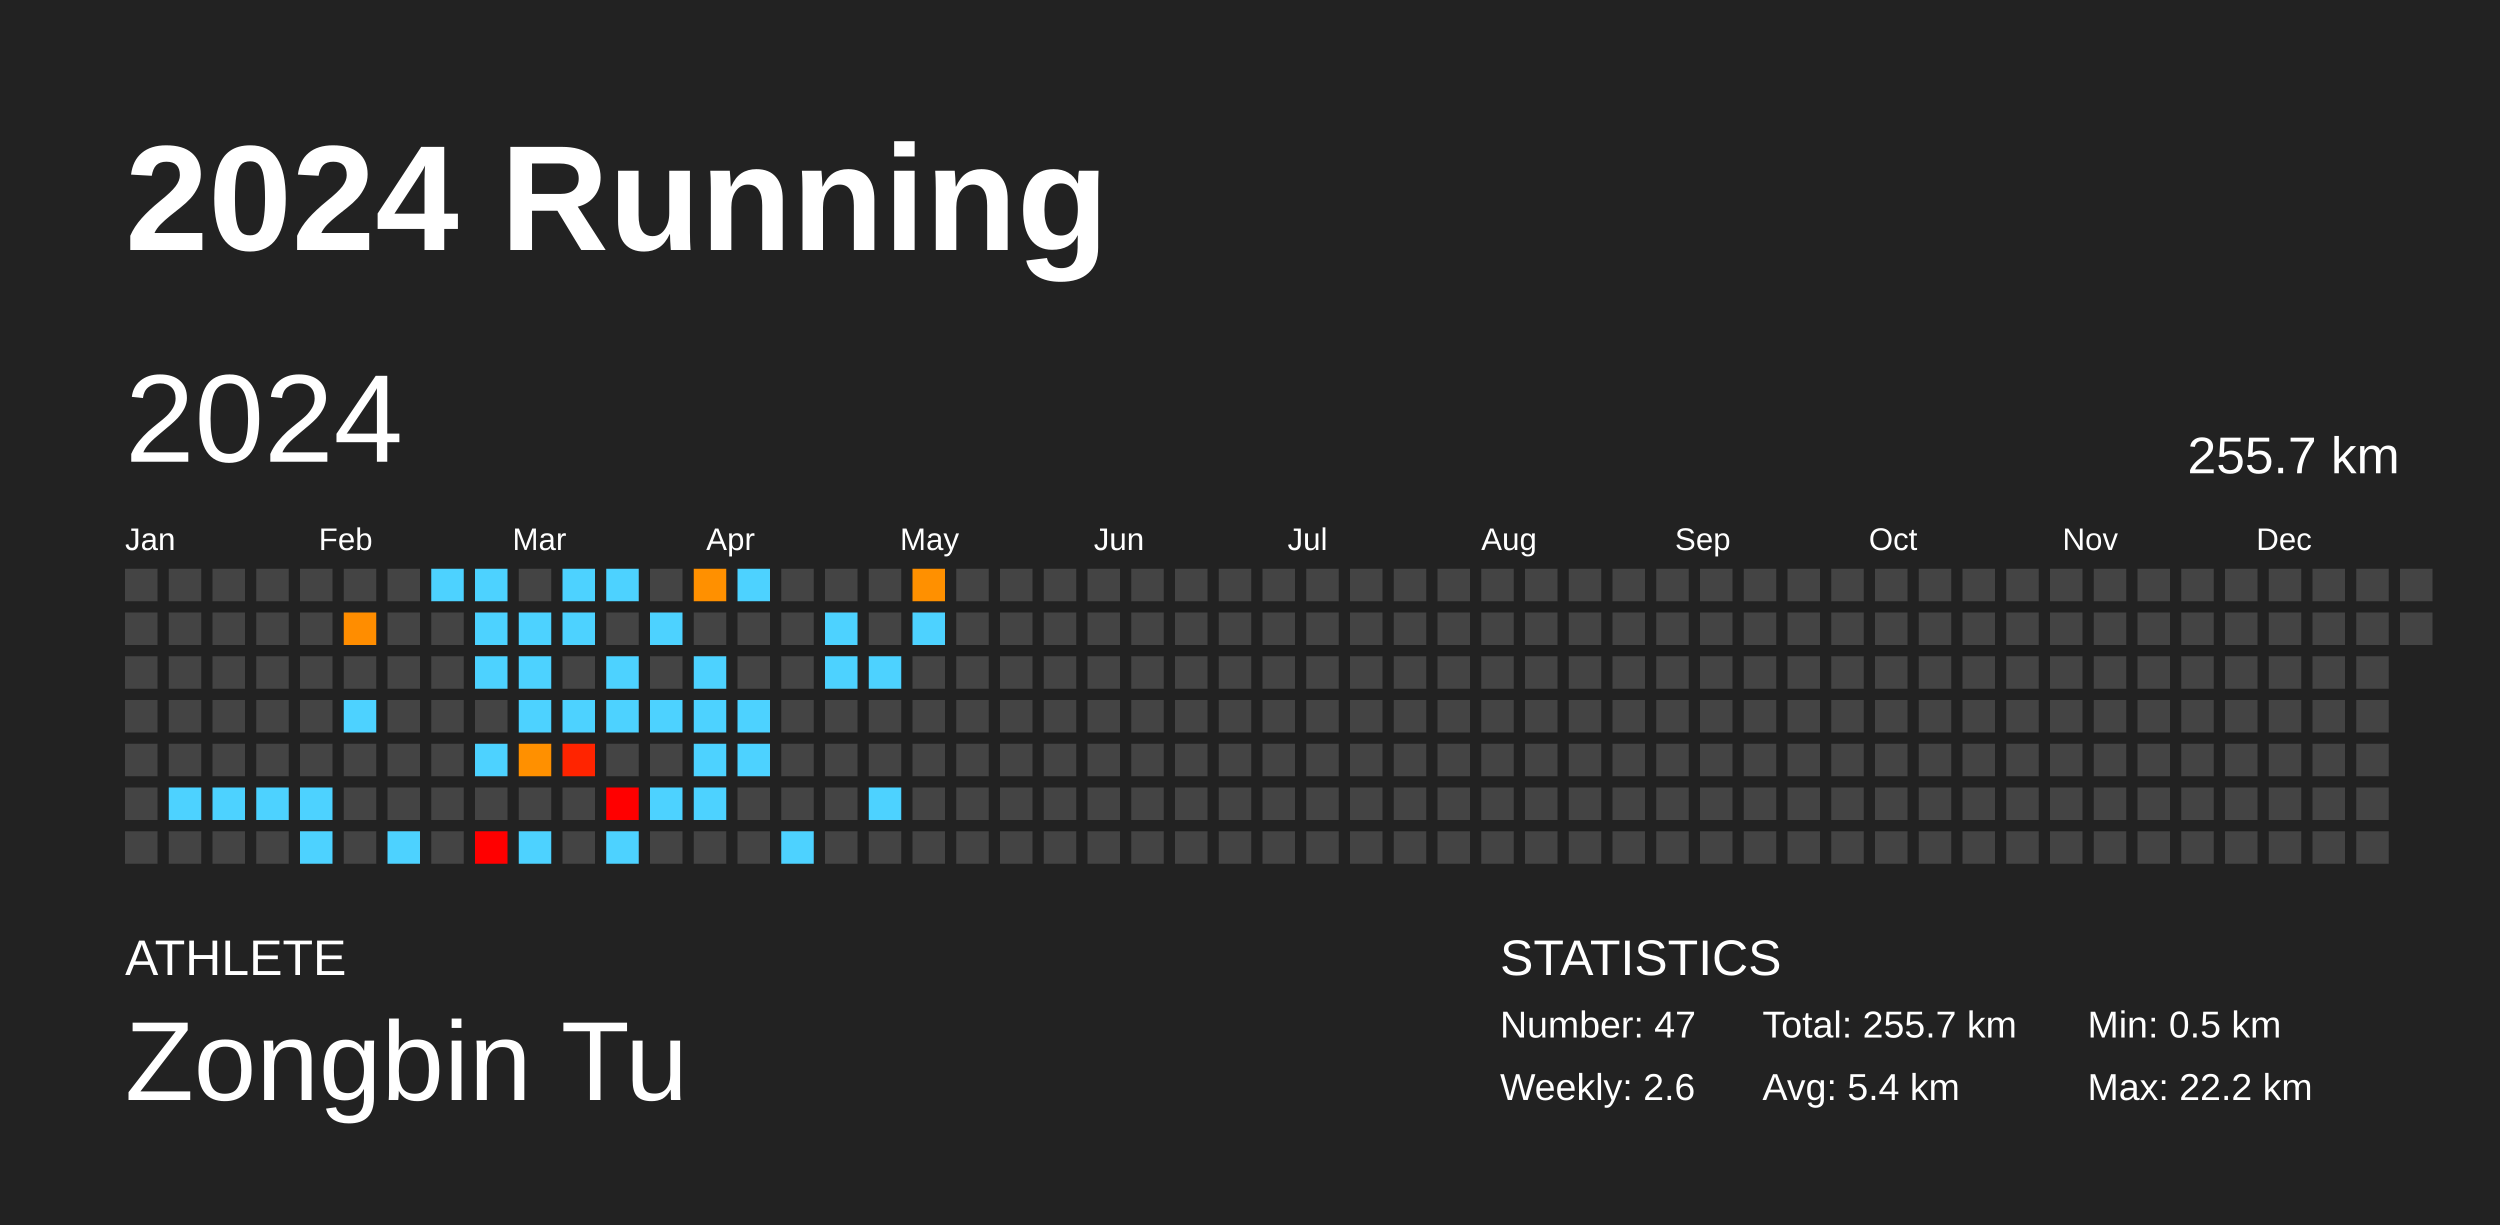
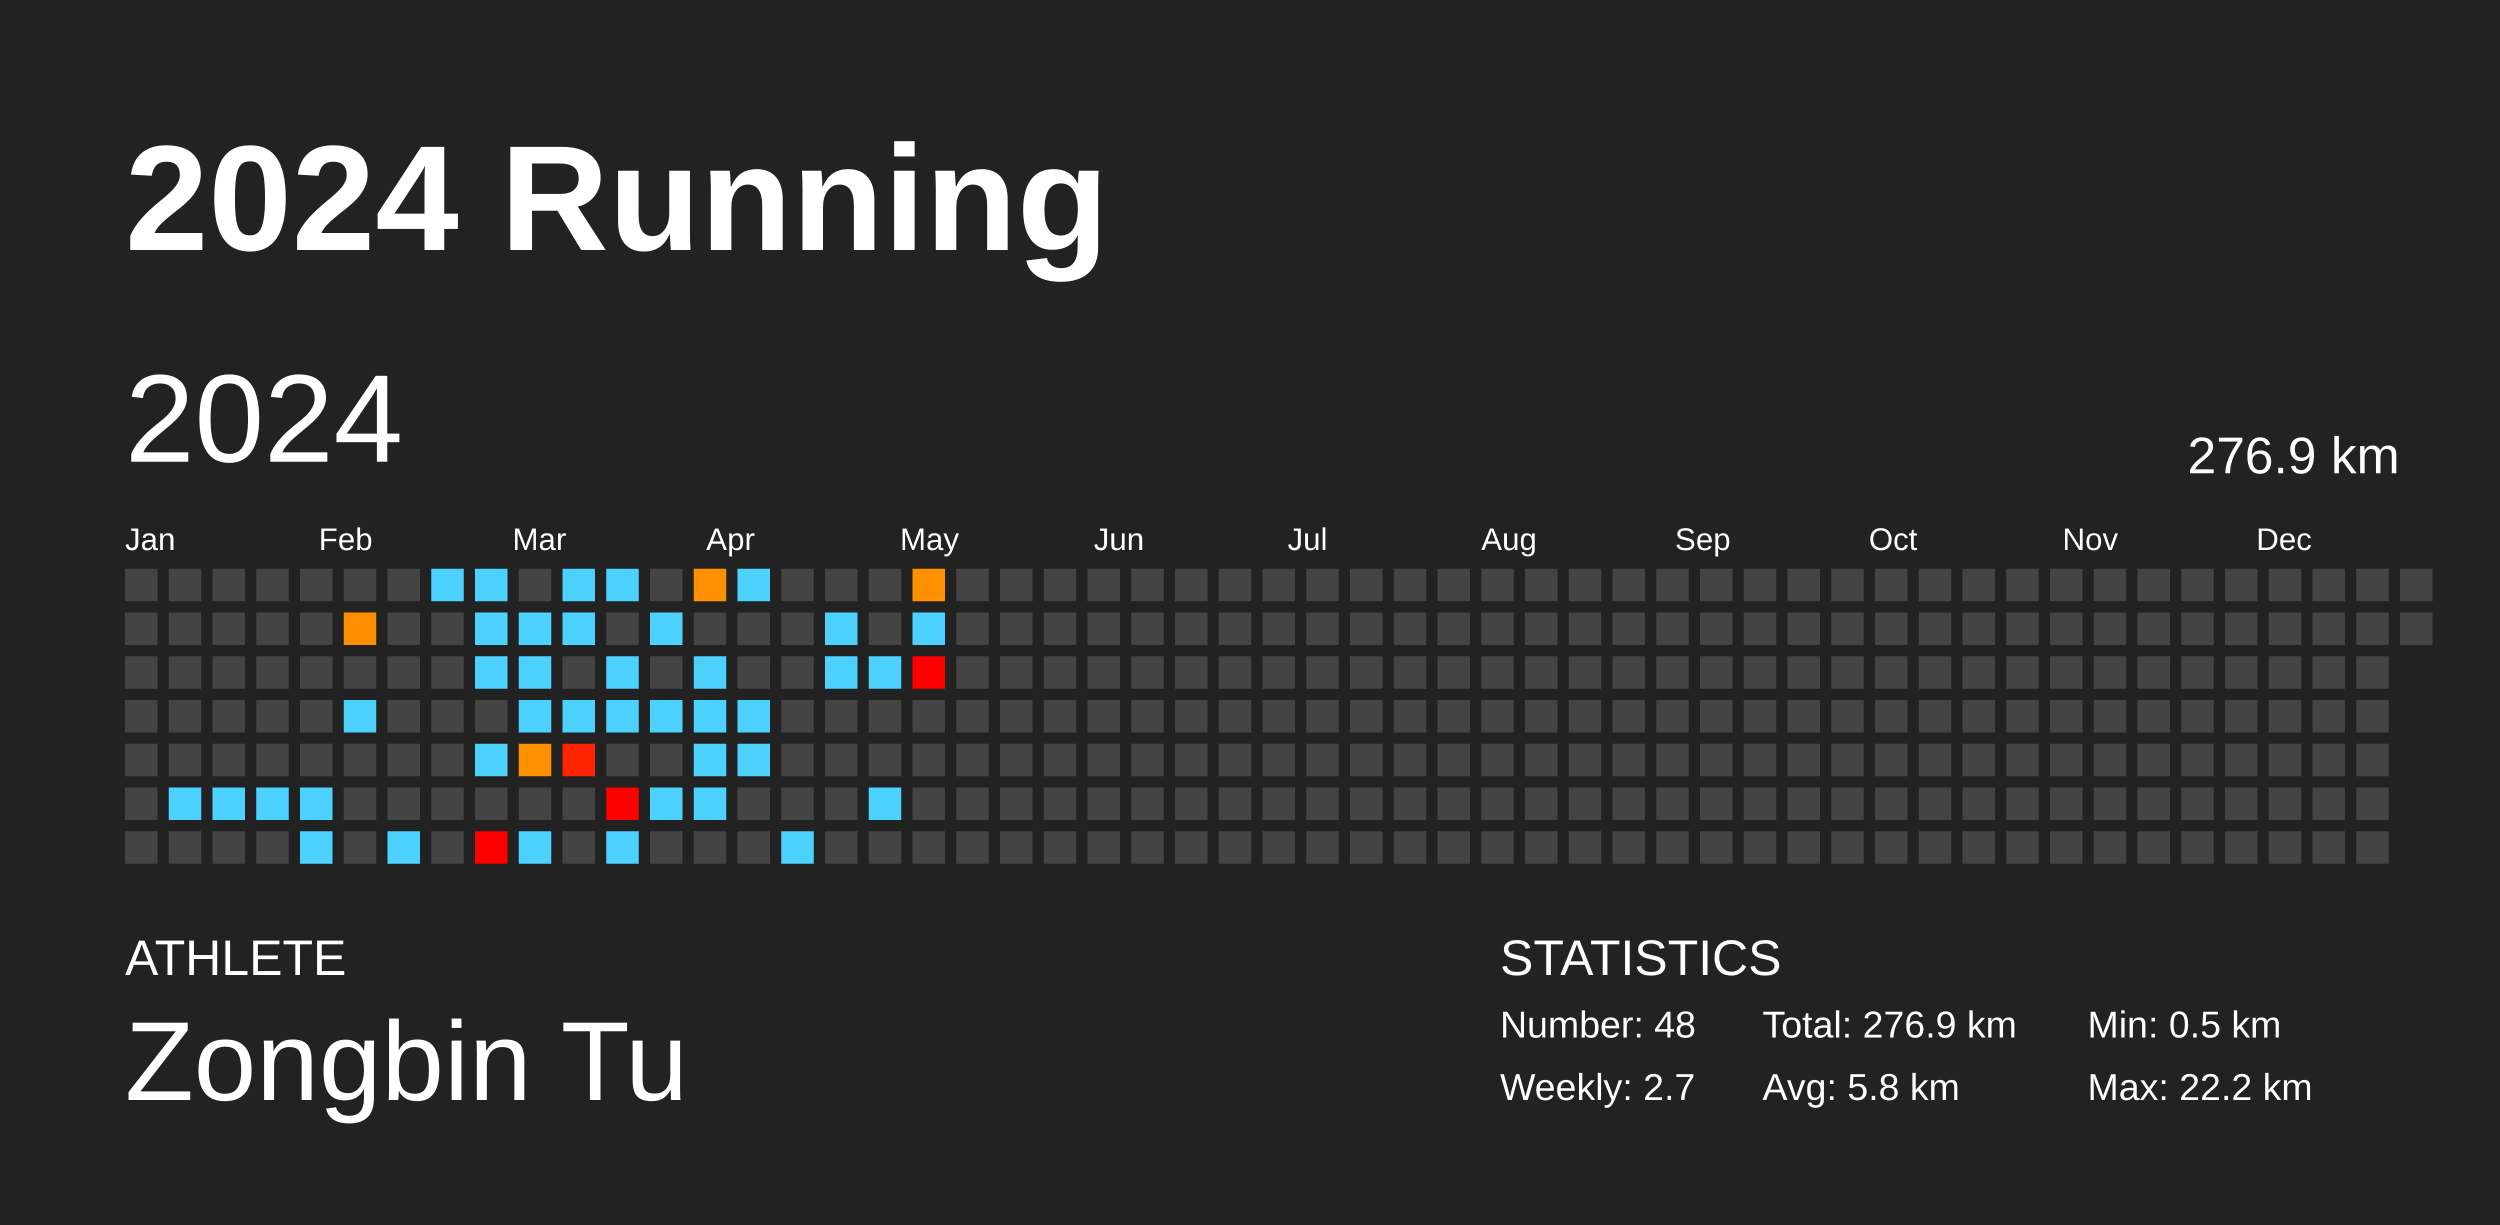
<svg xmlns="http://www.w3.org/2000/svg" baseProfile="full" height="98mm" version="1.1" viewBox="0,0,200,98" width="200mm">
  <defs />
  <rect fill="#222222" height="98" width="200" x="0" y="0" />
  <text fill="#FFFFFF" style="font-size:12px; font-family:Arial; font-weight:bold;" x="10" y="20">2024 Running</text>
  <text fill="#FFFFFF" style="font-size:4px; font-family:Arial" x="10" y="78">ATHLETE</text>
  <text fill="#FFFFFF" style="font-size:9px; font-family:Arial" x="10" y="88">Zongbin Tu</text>
  <text fill="#FFFFFF" style="font-size:4px; font-family:Arial" x="120" y="78">STATISTICS</text>
-   <text fill="#FFFFFF" style="font-size:3px; font-family:Arial" x="120" y="83">Number: 47</text>
-   <text fill="#FFFFFF" style="font-size:3px; font-family:Arial" x="120" y="88">Weekly: 2.6</text>
-   <text fill="#FFFFFF" style="font-size:3px; font-family:Arial" x="141" y="83">Total: 255.7 km</text>
-   <text fill="#FFFFFF" style="font-size:3px; font-family:Arial" x="141" y="88">Avg: 5.4 km</text>
+   <text fill="#FFFFFF" style="font-size:3px; font-family:Arial" x="120" y="83">Number: 48</text>
+   <text fill="#FFFFFF" style="font-size:3px; font-family:Arial" x="120" y="88">Weekly: 2.7</text>
+   <text fill="#FFFFFF" style="font-size:3px; font-family:Arial" x="141" y="83">Total: 276.9 km</text>
+   <text fill="#FFFFFF" style="font-size:3px; font-family:Arial" x="141" y="88">Avg: 5.8 km</text>
  <text fill="#FFFFFF" style="font-size:3px; font-family:Arial" x="167" y="83">Min: 0.5 km</text>
  <text fill="#FFFFFF" style="font-size:3px; font-family:Arial" x="167" y="88">Max: 22.2 km</text>
  <text dominant-baseline="hanging" fill="#FFFFFF" style="font-size:10.0px; font-family:Arial;" x="10" y="30">2024</text>
-   <text dominant-baseline="hanging" fill="#FFFFFF" style="font-size:4.125px; font-family:Arial;" x="175" y="35">255.7 km</text>
+   <text dominant-baseline="hanging" fill="#FFFFFF" style="font-size:4.125px; font-family:Arial;" x="175" y="35">276.9 km</text>
  <text fill="#FFFFFF" style="font-size:2.5px; font-family:Arial" x="10.0" y="44">Jan</text>
  <text fill="#FFFFFF" style="font-size:2.5px; font-family:Arial" x="25.5" y="44">Feb</text>
  <text fill="#FFFFFF" style="font-size:2.5px; font-family:Arial" x="41.0" y="44">Mar</text>
  <text fill="#FFFFFF" style="font-size:2.5px; font-family:Arial" x="56.5" y="44">Apr</text>
  <text fill="#FFFFFF" style="font-size:2.5px; font-family:Arial" x="72.0" y="44">May</text>
  <text fill="#FFFFFF" style="font-size:2.5px; font-family:Arial" x="87.5" y="44">Jun</text>
  <text fill="#FFFFFF" style="font-size:2.5px; font-family:Arial" x="103.0" y="44">Jul</text>
  <text fill="#FFFFFF" style="font-size:2.5px; font-family:Arial" x="118.5" y="44">Aug</text>
  <text fill="#FFFFFF" style="font-size:2.5px; font-family:Arial" x="134.0" y="44">Sep</text>
  <text fill="#FFFFFF" style="font-size:2.5px; font-family:Arial" x="149.5" y="44">Oct</text>
  <text fill="#FFFFFF" style="font-size:2.5px; font-family:Arial" x="165.0" y="44">Nov</text>
  <text fill="#FFFFFF" style="font-size:2.5px; font-family:Arial" x="180.5" y="44">Dec</text>
  <rect fill="#444444" height="2.6" width="2.6" x="10.0" y="45.5" />
  <rect fill="#444444" height="2.6" width="2.6" x="10.0" y="49.0" />
  <rect fill="#444444" height="2.6" width="2.6" x="10.0" y="52.5" />
  <rect fill="#444444" height="2.6" width="2.6" x="10.0" y="56.0" />
  <rect fill="#444444" height="2.6" width="2.6" x="10.0" y="59.5" />
  <rect fill="#444444" height="2.6" width="2.6" x="10.0" y="63.0" />
  <rect fill="#444444" height="2.6" width="2.6" x="10.0" y="66.5" />
  <rect fill="#444444" height="2.6" width="2.6" x="13.5" y="45.5" />
  <rect fill="#444444" height="2.6" width="2.6" x="13.5" y="49.0" />
  <rect fill="#444444" height="2.6" width="2.6" x="13.5" y="52.5" />
  <rect fill="#444444" height="2.6" width="2.6" x="13.5" y="56.0" />
  <rect fill="#444444" height="2.6" width="2.6" x="13.5" y="59.5" />
  <rect fill="#4dd2ff" height="2.6" width="2.6" x="13.5" y="63.0" />
  <rect fill="#444444" height="2.6" width="2.6" x="13.5" y="66.5" />
  <rect fill="#444444" height="2.6" width="2.6" x="17.0" y="45.5" />
  <rect fill="#444444" height="2.6" width="2.6" x="17.0" y="49.0" />
  <rect fill="#444444" height="2.6" width="2.6" x="17.0" y="52.5" />
  <rect fill="#444444" height="2.6" width="2.6" x="17.0" y="56.0" />
  <rect fill="#444444" height="2.6" width="2.6" x="17.0" y="59.5" />
  <rect fill="#4dd2ff" height="2.6" width="2.6" x="17.0" y="63.0" />
  <rect fill="#444444" height="2.6" width="2.6" x="17.0" y="66.5" />
  <rect fill="#444444" height="2.6" width="2.6" x="20.5" y="45.5" />
  <rect fill="#444444" height="2.6" width="2.6" x="20.5" y="49.0" />
  <rect fill="#444444" height="2.6" width="2.6" x="20.5" y="52.5" />
  <rect fill="#444444" height="2.6" width="2.6" x="20.5" y="56.0" />
  <rect fill="#444444" height="2.6" width="2.6" x="20.5" y="59.5" />
  <rect fill="#4dd2ff" height="2.6" width="2.6" x="20.5" y="63.0" />
  <rect fill="#444444" height="2.6" width="2.6" x="20.5" y="66.5" />
  <rect fill="#444444" height="2.6" width="2.6" x="24.0" y="45.5" />
  <rect fill="#444444" height="2.6" width="2.6" x="24.0" y="49.0" />
  <rect fill="#444444" height="2.6" width="2.6" x="24.0" y="52.5" />
  <rect fill="#444444" height="2.6" width="2.6" x="24.0" y="56.0" />
  <rect fill="#444444" height="2.6" width="2.6" x="24.0" y="59.5" />
  <rect fill="#4dd2ff" height="2.6" width="2.6" x="24.0" y="63.0" />
  <rect fill="#4dd2ff" height="2.6" width="2.6" x="24.0" y="66.5" />
  <rect fill="#444444" height="2.6" width="2.6" x="27.5" y="45.5" />
  <rect fill="#ff8d00" height="2.6" width="2.6" x="27.5" y="49.0" />
  <rect fill="#444444" height="2.6" width="2.6" x="27.5" y="52.5" />
  <rect fill="#4dd2ff" height="2.6" width="2.6" x="27.5" y="56.0" />
  <rect fill="#444444" height="2.6" width="2.6" x="27.5" y="59.5" />
  <rect fill="#444444" height="2.6" width="2.6" x="27.5" y="63.0" />
  <rect fill="#444444" height="2.6" width="2.6" x="27.5" y="66.5" />
  <rect fill="#444444" height="2.6" width="2.6" x="31.0" y="45.5" />
  <rect fill="#444444" height="2.6" width="2.6" x="31.0" y="49.0" />
  <rect fill="#444444" height="2.6" width="2.6" x="31.0" y="52.5" />
  <rect fill="#444444" height="2.6" width="2.6" x="31.0" y="56.0" />
  <rect fill="#444444" height="2.6" width="2.6" x="31.0" y="59.5" />
  <rect fill="#444444" height="2.6" width="2.6" x="31.0" y="63.0" />
  <rect fill="#4dd2ff" height="2.6" width="2.6" x="31.0" y="66.5" />
  <rect fill="#4dd2ff" height="2.6" width="2.6" x="34.5" y="45.5" />
  <rect fill="#444444" height="2.6" width="2.6" x="34.5" y="49.0" />
  <rect fill="#444444" height="2.6" width="2.6" x="34.5" y="52.5" />
  <rect fill="#444444" height="2.6" width="2.6" x="34.5" y="56.0" />
  <rect fill="#444444" height="2.6" width="2.6" x="34.5" y="59.5" />
  <rect fill="#444444" height="2.6" width="2.6" x="34.5" y="63.0" />
  <rect fill="#444444" height="2.6" width="2.6" x="34.5" y="66.5" />
  <rect fill="#4dd2ff" height="2.6" width="2.6" x="38.0" y="45.5" />
  <rect fill="#4dd2ff" height="2.6" width="2.6" x="38.0" y="49.0" />
  <rect fill="#4dd2ff" height="2.6" width="2.6" x="38.0" y="52.5" />
  <rect fill="#444444" height="2.6" width="2.6" x="38.0" y="56.0" />
  <rect fill="#4dd2ff" height="2.6" width="2.6" x="38.0" y="59.5" />
  <rect fill="#444444" height="2.6" width="2.6" x="38.0" y="63.0" />
  <rect fill="red" height="2.6" width="2.6" x="38.0" y="66.5" />
  <rect fill="#444444" height="2.6" width="2.6" x="41.5" y="45.5" />
  <rect fill="#4dd2ff" height="2.6" width="2.6" x="41.5" y="49.0" />
  <rect fill="#4dd2ff" height="2.6" width="2.6" x="41.5" y="52.5" />
  <rect fill="#4dd2ff" height="2.6" width="2.6" x="41.5" y="56.0" />
  <rect fill="#ff9000" height="2.6" width="2.6" x="41.5" y="59.5" />
  <rect fill="#444444" height="2.6" width="2.6" x="41.5" y="63.0" />
  <rect fill="#4dd2ff" height="2.6" width="2.6" x="41.5" y="66.5" />
  <rect fill="#4dd2ff" height="2.6" width="2.6" x="45.0" y="45.5" />
  <rect fill="#4dd2ff" height="2.6" width="2.6" x="45.0" y="49.0" />
  <rect fill="#444444" height="2.6" width="2.6" x="45.0" y="52.5" />
  <rect fill="#4dd2ff" height="2.6" width="2.6" x="45.0" y="56.0" />
  <rect fill="#ff2400" height="2.6" width="2.6" x="45.0" y="59.5" />
  <rect fill="#444444" height="2.6" width="2.6" x="45.0" y="63.0" />
  <rect fill="#444444" height="2.6" width="2.6" x="45.0" y="66.5" />
  <rect fill="#4dd2ff" height="2.6" width="2.6" x="48.5" y="45.5" />
  <rect fill="#444444" height="2.6" width="2.6" x="48.5" y="49.0" />
  <rect fill="#4dd2ff" height="2.6" width="2.6" x="48.5" y="52.5" />
  <rect fill="#4dd2ff" height="2.6" width="2.6" x="48.5" y="56.0" />
  <rect fill="#444444" height="2.6" width="2.6" x="48.5" y="59.5" />
  <rect fill="red" height="2.6" width="2.6" x="48.5" y="63.0" />
  <rect fill="#4dd2ff" height="2.6" width="2.6" x="48.5" y="66.5" />
  <rect fill="#444444" height="2.6" width="2.6" x="52.0" y="45.5" />
  <rect fill="#4dd2ff" height="2.6" width="2.6" x="52.0" y="49.0" />
  <rect fill="#444444" height="2.6" width="2.6" x="52.0" y="52.5" />
  <rect fill="#4dd2ff" height="2.6" width="2.6" x="52.0" y="56.0" />
  <rect fill="#444444" height="2.6" width="2.6" x="52.0" y="59.5" />
  <rect fill="#4dd2ff" height="2.6" width="2.6" x="52.0" y="63.0" />
  <rect fill="#444444" height="2.6" width="2.6" x="52.0" y="66.5" />
  <rect fill="#ff9000" height="2.6" width="2.6" x="55.5" y="45.5" />
  <rect fill="#444444" height="2.6" width="2.6" x="55.5" y="49.0" />
  <rect fill="#4dd2ff" height="2.6" width="2.6" x="55.5" y="52.5" />
  <rect fill="#4dd2ff" height="2.6" width="2.6" x="55.5" y="56.0" />
  <rect fill="#4dd2ff" height="2.6" width="2.6" x="55.5" y="59.5" />
  <rect fill="#4dd2ff" height="2.6" width="2.6" x="55.5" y="63.0" />
  <rect fill="#444444" height="2.6" width="2.6" x="55.5" y="66.5" />
  <rect fill="#4dd2ff" height="2.6" width="2.6" x="59.0" y="45.5" />
  <rect fill="#444444" height="2.6" width="2.6" x="59.0" y="49.0" />
  <rect fill="#444444" height="2.6" width="2.6" x="59.0" y="52.5" />
  <rect fill="#4dd2ff" height="2.6" width="2.6" x="59.0" y="56.0" />
  <rect fill="#4dd2ff" height="2.6" width="2.6" x="59.0" y="59.5" />
  <rect fill="#444444" height="2.6" width="2.6" x="59.0" y="63.0" />
  <rect fill="#444444" height="2.6" width="2.6" x="59.0" y="66.5" />
  <rect fill="#444444" height="2.6" width="2.6" x="62.5" y="45.5" />
  <rect fill="#444444" height="2.6" width="2.6" x="62.5" y="49.0" />
  <rect fill="#444444" height="2.6" width="2.6" x="62.5" y="52.5" />
  <rect fill="#444444" height="2.6" width="2.6" x="62.5" y="56.0" />
  <rect fill="#444444" height="2.6" width="2.6" x="62.5" y="59.5" />
  <rect fill="#444444" height="2.6" width="2.6" x="62.5" y="63.0" />
  <rect fill="#4dd2ff" height="2.6" width="2.6" x="62.5" y="66.5" />
  <rect fill="#444444" height="2.6" width="2.6" x="66.0" y="45.5" />
  <rect fill="#4dd2ff" height="2.6" width="2.6" x="66.0" y="49.0" />
  <rect fill="#4dd2ff" height="2.6" width="2.6" x="66.0" y="52.5" />
  <rect fill="#444444" height="2.6" width="2.6" x="66.0" y="56.0" />
  <rect fill="#444444" height="2.6" width="2.6" x="66.0" y="59.5" />
  <rect fill="#444444" height="2.6" width="2.6" x="66.0" y="63.0" />
  <rect fill="#444444" height="2.6" width="2.6" x="66.0" y="66.5" />
  <rect fill="#444444" height="2.6" width="2.6" x="69.5" y="45.5" />
  <rect fill="#444444" height="2.6" width="2.6" x="69.5" y="49.0" />
  <rect fill="#4dd2ff" height="2.6" width="2.6" x="69.5" y="52.5" />
  <rect fill="#444444" height="2.6" width="2.6" x="69.5" y="56.0" />
  <rect fill="#444444" height="2.6" width="2.6" x="69.5" y="59.5" />
  <rect fill="#4dd2ff" height="2.6" width="2.6" x="69.5" y="63.0" />
  <rect fill="#444444" height="2.6" width="2.6" x="69.5" y="66.5" />
  <rect fill="#ff9000" height="2.6" width="2.6" x="73.0" y="45.5" />
  <rect fill="#4dd2ff" height="2.6" width="2.6" x="73.0" y="49.0" />
-   <rect fill="#444444" height="2.6" width="2.6" x="73.0" y="52.5" />
+   <rect fill="red" height="2.6" width="2.6" x="73.0" y="52.5" />
  <rect fill="#444444" height="2.6" width="2.6" x="73.0" y="56.0" />
  <rect fill="#444444" height="2.6" width="2.6" x="73.0" y="59.5" />
  <rect fill="#444444" height="2.6" width="2.6" x="73.0" y="63.0" />
  <rect fill="#444444" height="2.6" width="2.6" x="73.0" y="66.5" />
  <rect fill="#444444" height="2.6" width="2.6" x="76.5" y="45.5" />
  <rect fill="#444444" height="2.6" width="2.6" x="76.5" y="49.0" />
  <rect fill="#444444" height="2.6" width="2.6" x="76.5" y="52.5" />
  <rect fill="#444444" height="2.6" width="2.6" x="76.5" y="56.0" />
  <rect fill="#444444" height="2.6" width="2.6" x="76.5" y="59.5" />
  <rect fill="#444444" height="2.6" width="2.6" x="76.5" y="63.0" />
  <rect fill="#444444" height="2.6" width="2.6" x="76.5" y="66.5" />
  <rect fill="#444444" height="2.6" width="2.6" x="80.0" y="45.5" />
  <rect fill="#444444" height="2.6" width="2.6" x="80.0" y="49.0" />
  <rect fill="#444444" height="2.6" width="2.6" x="80.0" y="52.5" />
  <rect fill="#444444" height="2.6" width="2.6" x="80.0" y="56.0" />
  <rect fill="#444444" height="2.6" width="2.6" x="80.0" y="59.5" />
  <rect fill="#444444" height="2.6" width="2.6" x="80.0" y="63.0" />
  <rect fill="#444444" height="2.6" width="2.6" x="80.0" y="66.5" />
  <rect fill="#444444" height="2.6" width="2.6" x="83.5" y="45.5" />
  <rect fill="#444444" height="2.6" width="2.6" x="83.5" y="49.0" />
  <rect fill="#444444" height="2.6" width="2.6" x="83.5" y="52.5" />
  <rect fill="#444444" height="2.6" width="2.6" x="83.5" y="56.0" />
  <rect fill="#444444" height="2.6" width="2.6" x="83.5" y="59.5" />
  <rect fill="#444444" height="2.6" width="2.6" x="83.5" y="63.0" />
  <rect fill="#444444" height="2.6" width="2.6" x="83.5" y="66.5" />
  <rect fill="#444444" height="2.6" width="2.6" x="87.0" y="45.5" />
  <rect fill="#444444" height="2.6" width="2.6" x="87.0" y="49.0" />
  <rect fill="#444444" height="2.6" width="2.6" x="87.0" y="52.5" />
  <rect fill="#444444" height="2.6" width="2.6" x="87.0" y="56.0" />
  <rect fill="#444444" height="2.6" width="2.6" x="87.0" y="59.5" />
  <rect fill="#444444" height="2.6" width="2.6" x="87.0" y="63.0" />
  <rect fill="#444444" height="2.6" width="2.6" x="87.0" y="66.5" />
  <rect fill="#444444" height="2.6" width="2.6" x="90.5" y="45.5" />
  <rect fill="#444444" height="2.6" width="2.6" x="90.5" y="49.0" />
  <rect fill="#444444" height="2.6" width="2.6" x="90.5" y="52.5" />
  <rect fill="#444444" height="2.6" width="2.6" x="90.5" y="56.0" />
  <rect fill="#444444" height="2.6" width="2.6" x="90.5" y="59.5" />
  <rect fill="#444444" height="2.6" width="2.6" x="90.5" y="63.0" />
  <rect fill="#444444" height="2.6" width="2.6" x="90.5" y="66.5" />
  <rect fill="#444444" height="2.6" width="2.6" x="94.0" y="45.5" />
  <rect fill="#444444" height="2.6" width="2.6" x="94.0" y="49.0" />
  <rect fill="#444444" height="2.6" width="2.6" x="94.0" y="52.5" />
  <rect fill="#444444" height="2.6" width="2.6" x="94.0" y="56.0" />
  <rect fill="#444444" height="2.6" width="2.6" x="94.0" y="59.5" />
  <rect fill="#444444" height="2.6" width="2.6" x="94.0" y="63.0" />
  <rect fill="#444444" height="2.6" width="2.6" x="94.0" y="66.5" />
  <rect fill="#444444" height="2.6" width="2.6" x="97.5" y="45.5" />
  <rect fill="#444444" height="2.6" width="2.6" x="97.5" y="49.0" />
  <rect fill="#444444" height="2.6" width="2.6" x="97.5" y="52.5" />
  <rect fill="#444444" height="2.6" width="2.6" x="97.5" y="56.0" />
  <rect fill="#444444" height="2.6" width="2.6" x="97.5" y="59.5" />
  <rect fill="#444444" height="2.6" width="2.6" x="97.5" y="63.0" />
  <rect fill="#444444" height="2.6" width="2.6" x="97.5" y="66.5" />
  <rect fill="#444444" height="2.6" width="2.6" x="101.0" y="45.5" />
  <rect fill="#444444" height="2.6" width="2.6" x="101.0" y="49.0" />
  <rect fill="#444444" height="2.6" width="2.6" x="101.0" y="52.5" />
  <rect fill="#444444" height="2.6" width="2.6" x="101.0" y="56.0" />
  <rect fill="#444444" height="2.6" width="2.6" x="101.0" y="59.5" />
  <rect fill="#444444" height="2.6" width="2.6" x="101.0" y="63.0" />
  <rect fill="#444444" height="2.6" width="2.6" x="101.0" y="66.5" />
  <rect fill="#444444" height="2.6" width="2.6" x="104.5" y="45.5" />
  <rect fill="#444444" height="2.6" width="2.6" x="104.5" y="49.0" />
  <rect fill="#444444" height="2.6" width="2.6" x="104.5" y="52.5" />
  <rect fill="#444444" height="2.6" width="2.6" x="104.5" y="56.0" />
  <rect fill="#444444" height="2.6" width="2.6" x="104.5" y="59.5" />
  <rect fill="#444444" height="2.6" width="2.6" x="104.5" y="63.0" />
  <rect fill="#444444" height="2.6" width="2.6" x="104.5" y="66.5" />
  <rect fill="#444444" height="2.6" width="2.6" x="108.0" y="45.5" />
  <rect fill="#444444" height="2.6" width="2.6" x="108.0" y="49.0" />
  <rect fill="#444444" height="2.6" width="2.6" x="108.0" y="52.5" />
  <rect fill="#444444" height="2.6" width="2.6" x="108.0" y="56.0" />
  <rect fill="#444444" height="2.6" width="2.6" x="108.0" y="59.5" />
  <rect fill="#444444" height="2.6" width="2.6" x="108.0" y="63.0" />
  <rect fill="#444444" height="2.6" width="2.6" x="108.0" y="66.5" />
  <rect fill="#444444" height="2.6" width="2.6" x="111.5" y="45.5" />
  <rect fill="#444444" height="2.6" width="2.6" x="111.5" y="49.0" />
  <rect fill="#444444" height="2.6" width="2.6" x="111.5" y="52.5" />
  <rect fill="#444444" height="2.6" width="2.6" x="111.5" y="56.0" />
  <rect fill="#444444" height="2.6" width="2.6" x="111.5" y="59.5" />
  <rect fill="#444444" height="2.6" width="2.6" x="111.5" y="63.0" />
  <rect fill="#444444" height="2.6" width="2.6" x="111.5" y="66.5" />
  <rect fill="#444444" height="2.6" width="2.6" x="115.0" y="45.5" />
  <rect fill="#444444" height="2.6" width="2.6" x="115.0" y="49.0" />
  <rect fill="#444444" height="2.6" width="2.6" x="115.0" y="52.5" />
  <rect fill="#444444" height="2.6" width="2.6" x="115.0" y="56.0" />
  <rect fill="#444444" height="2.6" width="2.6" x="115.0" y="59.5" />
  <rect fill="#444444" height="2.6" width="2.6" x="115.0" y="63.0" />
  <rect fill="#444444" height="2.6" width="2.6" x="115.0" y="66.5" />
  <rect fill="#444444" height="2.6" width="2.6" x="118.5" y="45.5" />
  <rect fill="#444444" height="2.6" width="2.6" x="118.5" y="49.0" />
  <rect fill="#444444" height="2.6" width="2.6" x="118.5" y="52.5" />
  <rect fill="#444444" height="2.6" width="2.6" x="118.5" y="56.0" />
  <rect fill="#444444" height="2.6" width="2.6" x="118.5" y="59.5" />
  <rect fill="#444444" height="2.6" width="2.6" x="118.5" y="63.0" />
  <rect fill="#444444" height="2.6" width="2.6" x="118.5" y="66.5" />
  <rect fill="#444444" height="2.6" width="2.6" x="122.0" y="45.5" />
  <rect fill="#444444" height="2.6" width="2.6" x="122.0" y="49.0" />
  <rect fill="#444444" height="2.6" width="2.6" x="122.0" y="52.5" />
  <rect fill="#444444" height="2.6" width="2.6" x="122.0" y="56.0" />
  <rect fill="#444444" height="2.6" width="2.6" x="122.0" y="59.5" />
  <rect fill="#444444" height="2.6" width="2.6" x="122.0" y="63.0" />
  <rect fill="#444444" height="2.6" width="2.6" x="122.0" y="66.5" />
  <rect fill="#444444" height="2.6" width="2.6" x="125.5" y="45.5" />
  <rect fill="#444444" height="2.6" width="2.6" x="125.5" y="49.0" />
  <rect fill="#444444" height="2.6" width="2.6" x="125.5" y="52.5" />
  <rect fill="#444444" height="2.6" width="2.6" x="125.5" y="56.0" />
  <rect fill="#444444" height="2.6" width="2.6" x="125.5" y="59.5" />
  <rect fill="#444444" height="2.6" width="2.6" x="125.5" y="63.0" />
  <rect fill="#444444" height="2.6" width="2.6" x="125.5" y="66.5" />
  <rect fill="#444444" height="2.6" width="2.6" x="129.0" y="45.5" />
  <rect fill="#444444" height="2.6" width="2.6" x="129.0" y="49.0" />
  <rect fill="#444444" height="2.6" width="2.6" x="129.0" y="52.5" />
  <rect fill="#444444" height="2.6" width="2.6" x="129.0" y="56.0" />
  <rect fill="#444444" height="2.6" width="2.6" x="129.0" y="59.5" />
  <rect fill="#444444" height="2.6" width="2.6" x="129.0" y="63.0" />
  <rect fill="#444444" height="2.6" width="2.6" x="129.0" y="66.5" />
  <rect fill="#444444" height="2.6" width="2.6" x="132.5" y="45.5" />
  <rect fill="#444444" height="2.6" width="2.6" x="132.5" y="49.0" />
  <rect fill="#444444" height="2.6" width="2.6" x="132.5" y="52.5" />
  <rect fill="#444444" height="2.6" width="2.6" x="132.5" y="56.0" />
  <rect fill="#444444" height="2.6" width="2.6" x="132.5" y="59.5" />
  <rect fill="#444444" height="2.6" width="2.6" x="132.5" y="63.0" />
  <rect fill="#444444" height="2.6" width="2.6" x="132.5" y="66.5" />
  <rect fill="#444444" height="2.6" width="2.6" x="136.0" y="45.5" />
  <rect fill="#444444" height="2.6" width="2.6" x="136.0" y="49.0" />
  <rect fill="#444444" height="2.6" width="2.6" x="136.0" y="52.5" />
  <rect fill="#444444" height="2.6" width="2.6" x="136.0" y="56.0" />
  <rect fill="#444444" height="2.6" width="2.6" x="136.0" y="59.5" />
  <rect fill="#444444" height="2.6" width="2.6" x="136.0" y="63.0" />
  <rect fill="#444444" height="2.6" width="2.6" x="136.0" y="66.5" />
  <rect fill="#444444" height="2.6" width="2.6" x="139.5" y="45.5" />
  <rect fill="#444444" height="2.6" width="2.6" x="139.5" y="49.0" />
  <rect fill="#444444" height="2.6" width="2.6" x="139.5" y="52.5" />
  <rect fill="#444444" height="2.6" width="2.6" x="139.5" y="56.0" />
  <rect fill="#444444" height="2.6" width="2.6" x="139.5" y="59.5" />
  <rect fill="#444444" height="2.6" width="2.6" x="139.5" y="63.0" />
  <rect fill="#444444" height="2.6" width="2.6" x="139.5" y="66.5" />
  <rect fill="#444444" height="2.6" width="2.6" x="143.0" y="45.5" />
  <rect fill="#444444" height="2.6" width="2.6" x="143.0" y="49.0" />
  <rect fill="#444444" height="2.6" width="2.6" x="143.0" y="52.5" />
  <rect fill="#444444" height="2.6" width="2.6" x="143.0" y="56.0" />
  <rect fill="#444444" height="2.6" width="2.6" x="143.0" y="59.5" />
  <rect fill="#444444" height="2.6" width="2.6" x="143.0" y="63.0" />
  <rect fill="#444444" height="2.6" width="2.6" x="143.0" y="66.5" />
  <rect fill="#444444" height="2.6" width="2.6" x="146.5" y="45.5" />
  <rect fill="#444444" height="2.6" width="2.6" x="146.5" y="49.0" />
  <rect fill="#444444" height="2.6" width="2.6" x="146.5" y="52.5" />
  <rect fill="#444444" height="2.6" width="2.6" x="146.5" y="56.0" />
  <rect fill="#444444" height="2.6" width="2.6" x="146.5" y="59.5" />
  <rect fill="#444444" height="2.6" width="2.6" x="146.5" y="63.0" />
  <rect fill="#444444" height="2.6" width="2.6" x="146.5" y="66.5" />
  <rect fill="#444444" height="2.6" width="2.6" x="150.0" y="45.5" />
  <rect fill="#444444" height="2.6" width="2.6" x="150.0" y="49.0" />
  <rect fill="#444444" height="2.6" width="2.6" x="150.0" y="52.5" />
  <rect fill="#444444" height="2.6" width="2.6" x="150.0" y="56.0" />
  <rect fill="#444444" height="2.6" width="2.6" x="150.0" y="59.5" />
  <rect fill="#444444" height="2.6" width="2.6" x="150.0" y="63.0" />
  <rect fill="#444444" height="2.6" width="2.6" x="150.0" y="66.5" />
  <rect fill="#444444" height="2.6" width="2.6" x="153.5" y="45.5" />
  <rect fill="#444444" height="2.6" width="2.6" x="153.5" y="49.0" />
  <rect fill="#444444" height="2.6" width="2.6" x="153.5" y="52.5" />
  <rect fill="#444444" height="2.6" width="2.6" x="153.5" y="56.0" />
  <rect fill="#444444" height="2.6" width="2.6" x="153.5" y="59.5" />
  <rect fill="#444444" height="2.6" width="2.6" x="153.5" y="63.0" />
  <rect fill="#444444" height="2.6" width="2.6" x="153.5" y="66.5" />
  <rect fill="#444444" height="2.6" width="2.6" x="157.0" y="45.5" />
  <rect fill="#444444" height="2.6" width="2.6" x="157.0" y="49.0" />
  <rect fill="#444444" height="2.6" width="2.6" x="157.0" y="52.5" />
  <rect fill="#444444" height="2.6" width="2.6" x="157.0" y="56.0" />
  <rect fill="#444444" height="2.6" width="2.6" x="157.0" y="59.5" />
  <rect fill="#444444" height="2.6" width="2.6" x="157.0" y="63.0" />
  <rect fill="#444444" height="2.6" width="2.6" x="157.0" y="66.5" />
  <rect fill="#444444" height="2.6" width="2.6" x="160.5" y="45.5" />
  <rect fill="#444444" height="2.6" width="2.6" x="160.5" y="49.0" />
  <rect fill="#444444" height="2.6" width="2.6" x="160.5" y="52.5" />
  <rect fill="#444444" height="2.6" width="2.6" x="160.5" y="56.0" />
  <rect fill="#444444" height="2.6" width="2.6" x="160.5" y="59.5" />
  <rect fill="#444444" height="2.6" width="2.6" x="160.5" y="63.0" />
  <rect fill="#444444" height="2.6" width="2.6" x="160.5" y="66.5" />
  <rect fill="#444444" height="2.6" width="2.6" x="164.0" y="45.5" />
  <rect fill="#444444" height="2.6" width="2.6" x="164.0" y="49.0" />
  <rect fill="#444444" height="2.6" width="2.6" x="164.0" y="52.5" />
  <rect fill="#444444" height="2.6" width="2.6" x="164.0" y="56.0" />
  <rect fill="#444444" height="2.6" width="2.6" x="164.0" y="59.5" />
  <rect fill="#444444" height="2.6" width="2.6" x="164.0" y="63.0" />
  <rect fill="#444444" height="2.6" width="2.6" x="164.0" y="66.5" />
  <rect fill="#444444" height="2.6" width="2.6" x="167.5" y="45.5" />
  <rect fill="#444444" height="2.6" width="2.6" x="167.5" y="49.0" />
  <rect fill="#444444" height="2.6" width="2.6" x="167.5" y="52.5" />
  <rect fill="#444444" height="2.6" width="2.6" x="167.5" y="56.0" />
  <rect fill="#444444" height="2.6" width="2.6" x="167.5" y="59.5" />
  <rect fill="#444444" height="2.6" width="2.6" x="167.5" y="63.0" />
  <rect fill="#444444" height="2.6" width="2.6" x="167.5" y="66.5" />
  <rect fill="#444444" height="2.6" width="2.6" x="171.0" y="45.5" />
  <rect fill="#444444" height="2.6" width="2.6" x="171.0" y="49.0" />
  <rect fill="#444444" height="2.6" width="2.6" x="171.0" y="52.5" />
  <rect fill="#444444" height="2.6" width="2.6" x="171.0" y="56.0" />
  <rect fill="#444444" height="2.6" width="2.6" x="171.0" y="59.5" />
  <rect fill="#444444" height="2.6" width="2.6" x="171.0" y="63.0" />
  <rect fill="#444444" height="2.6" width="2.6" x="171.0" y="66.5" />
  <rect fill="#444444" height="2.6" width="2.6" x="174.5" y="45.5" />
  <rect fill="#444444" height="2.6" width="2.6" x="174.5" y="49.0" />
  <rect fill="#444444" height="2.6" width="2.6" x="174.5" y="52.5" />
  <rect fill="#444444" height="2.6" width="2.6" x="174.5" y="56.0" />
  <rect fill="#444444" height="2.6" width="2.6" x="174.5" y="59.5" />
  <rect fill="#444444" height="2.6" width="2.6" x="174.5" y="63.0" />
  <rect fill="#444444" height="2.6" width="2.6" x="174.5" y="66.5" />
  <rect fill="#444444" height="2.6" width="2.6" x="178.0" y="45.5" />
  <rect fill="#444444" height="2.6" width="2.6" x="178.0" y="49.0" />
  <rect fill="#444444" height="2.6" width="2.6" x="178.0" y="52.5" />
  <rect fill="#444444" height="2.6" width="2.6" x="178.0" y="56.0" />
  <rect fill="#444444" height="2.6" width="2.6" x="178.0" y="59.5" />
  <rect fill="#444444" height="2.6" width="2.6" x="178.0" y="63.0" />
  <rect fill="#444444" height="2.6" width="2.6" x="178.0" y="66.5" />
  <rect fill="#444444" height="2.6" width="2.6" x="181.5" y="45.5" />
  <rect fill="#444444" height="2.6" width="2.6" x="181.5" y="49.0" />
  <rect fill="#444444" height="2.6" width="2.6" x="181.5" y="52.5" />
  <rect fill="#444444" height="2.6" width="2.6" x="181.5" y="56.0" />
  <rect fill="#444444" height="2.6" width="2.6" x="181.5" y="59.5" />
  <rect fill="#444444" height="2.6" width="2.6" x="181.5" y="63.0" />
  <rect fill="#444444" height="2.6" width="2.6" x="181.5" y="66.5" />
  <rect fill="#444444" height="2.6" width="2.6" x="185.0" y="45.5" />
  <rect fill="#444444" height="2.6" width="2.6" x="185.0" y="49.0" />
  <rect fill="#444444" height="2.6" width="2.6" x="185.0" y="52.5" />
  <rect fill="#444444" height="2.6" width="2.6" x="185.0" y="56.0" />
  <rect fill="#444444" height="2.6" width="2.6" x="185.0" y="59.5" />
  <rect fill="#444444" height="2.6" width="2.6" x="185.0" y="63.0" />
  <rect fill="#444444" height="2.6" width="2.6" x="185.0" y="66.5" />
  <rect fill="#444444" height="2.6" width="2.6" x="188.5" y="45.5" />
  <rect fill="#444444" height="2.6" width="2.6" x="188.5" y="49.0" />
  <rect fill="#444444" height="2.6" width="2.6" x="188.5" y="52.5" />
  <rect fill="#444444" height="2.6" width="2.6" x="188.5" y="56.0" />
  <rect fill="#444444" height="2.6" width="2.6" x="188.5" y="59.5" />
  <rect fill="#444444" height="2.6" width="2.6" x="188.5" y="63.0" />
  <rect fill="#444444" height="2.6" width="2.6" x="188.5" y="66.5" />
  <rect fill="#444444" height="2.6" width="2.6" x="192.0" y="45.5" />
  <rect fill="#444444" height="2.6" width="2.6" x="192.0" y="49.0" />
</svg>
